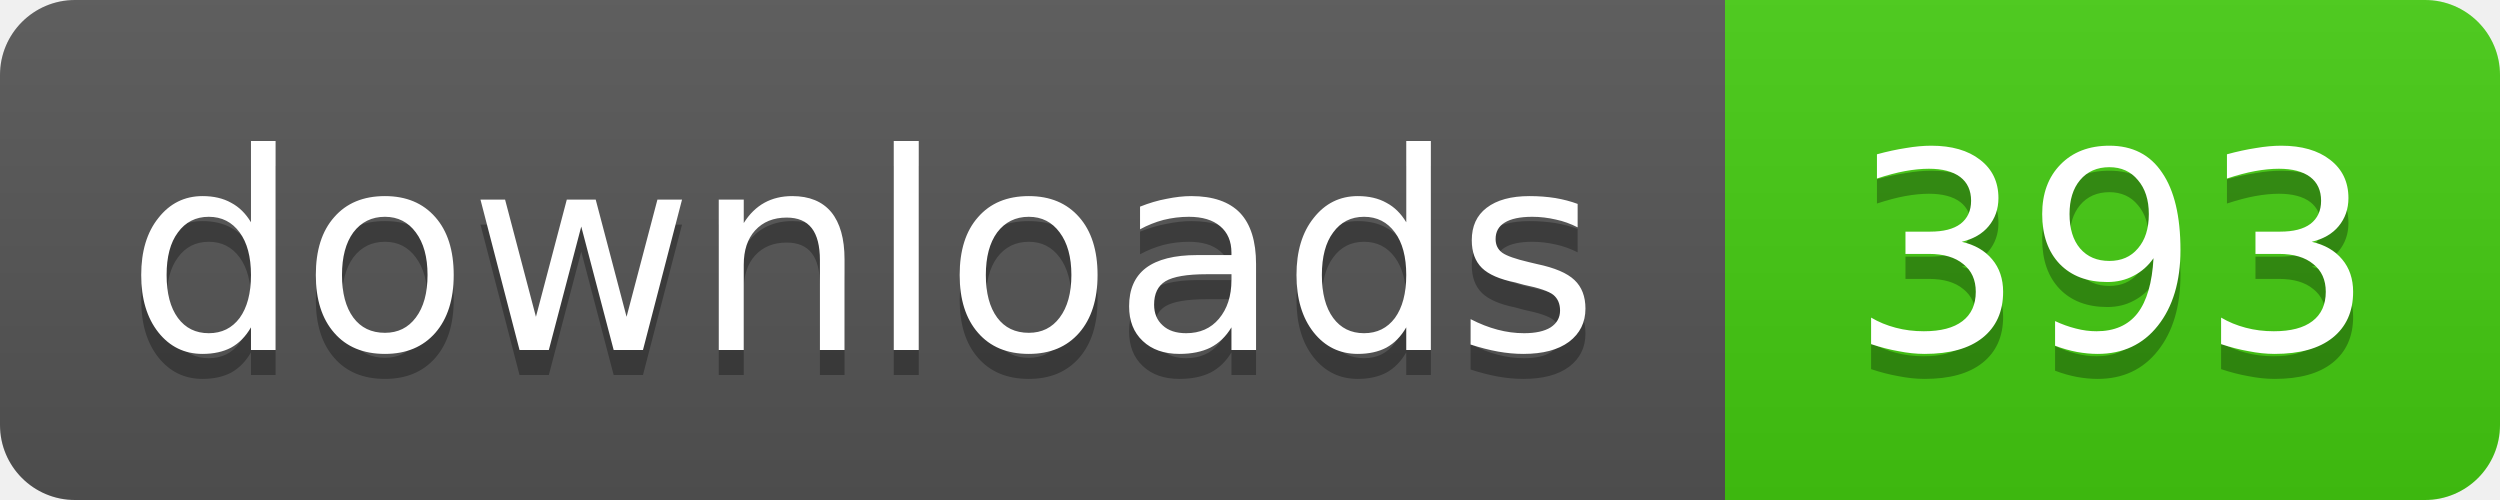
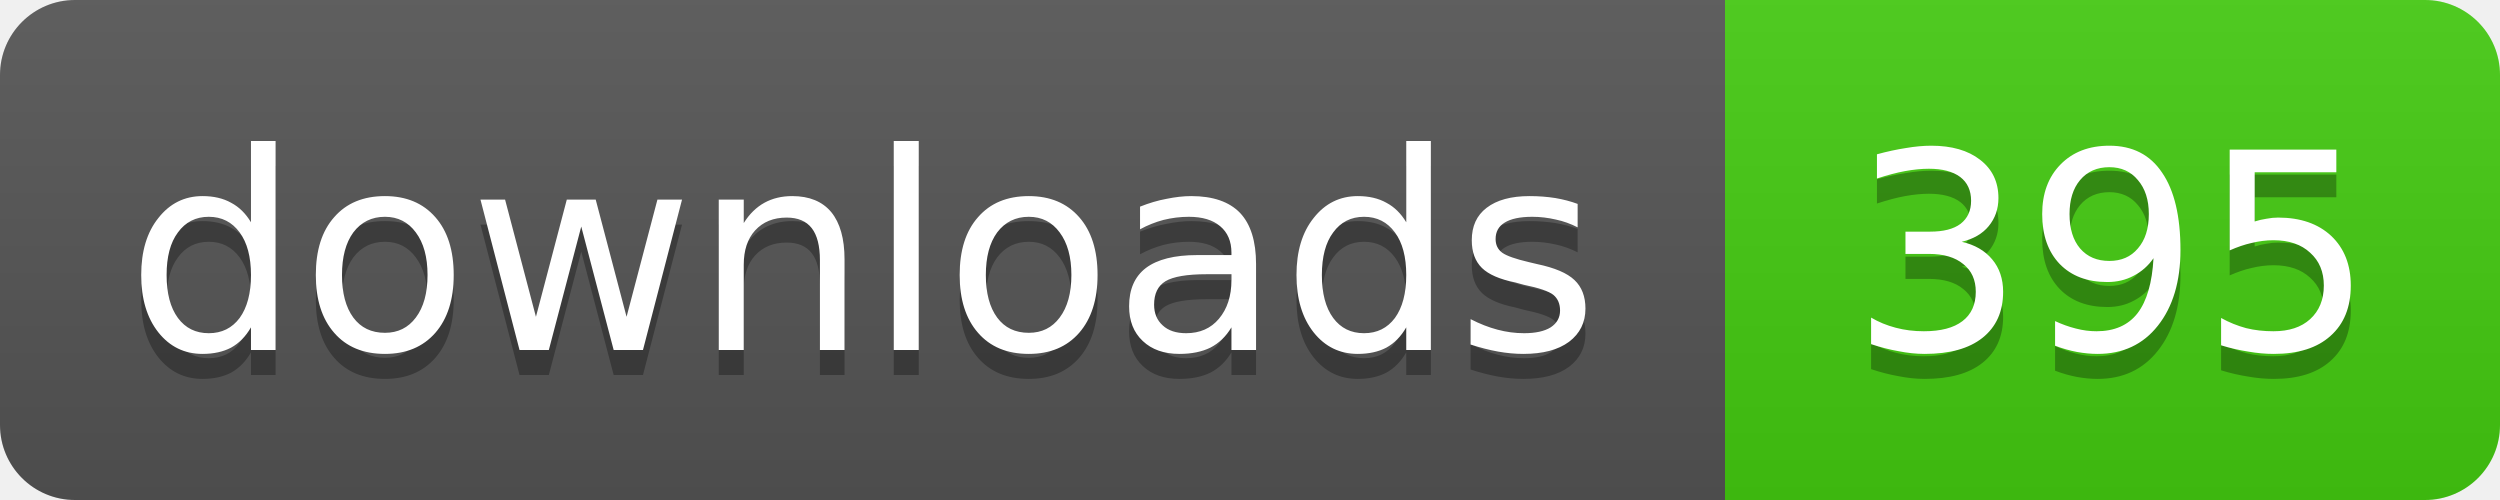
- <svg xmlns="http://www.w3.org/2000/svg" width="100" height="20" role="img" aria-label="downloads: 393">
+ <svg xmlns="http://www.w3.org/2000/svg" width="100" height="20" role="img" aria-label="downloads: 395">
  <linearGradient id="s" x2="0" y2="100%">
    <stop offset="0" stop-color="#bbb" stop-opacity=".1" />
    <stop offset="1" stop-opacity=".1" />
  </linearGradient>
  <clipPath id="r">
    <rect width="100" height="20" rx="3" />
  </clipPath>
  <g clip-path="url(#r)">
    <rect width="69" height="20" fill="#555" />
    <rect x="69" width="31" height="20" fill="#4c1" />
    <rect width="100" height="20" fill="url(#s)" />
  </g>
  <g fill="#fff" text-anchor="middle" font-family="Verdana,Geneva,DejaVu Sans,sans-serif" font-size="11">
    <g fill="#010101" fill-opacity=".3" aria-hidden="true">
      <text x="34.5" y="15">downloads</text>
-       <text x="84.5" y="15">393</text>
+       <text x="84.5" y="15">395</text>
    </g>
    <text x="34.5" y="14">downloads</text>
-     <text x="84.5" y="14">393</text>
+     <text x="84.5" y="14">395</text>
  </g>
</svg>
